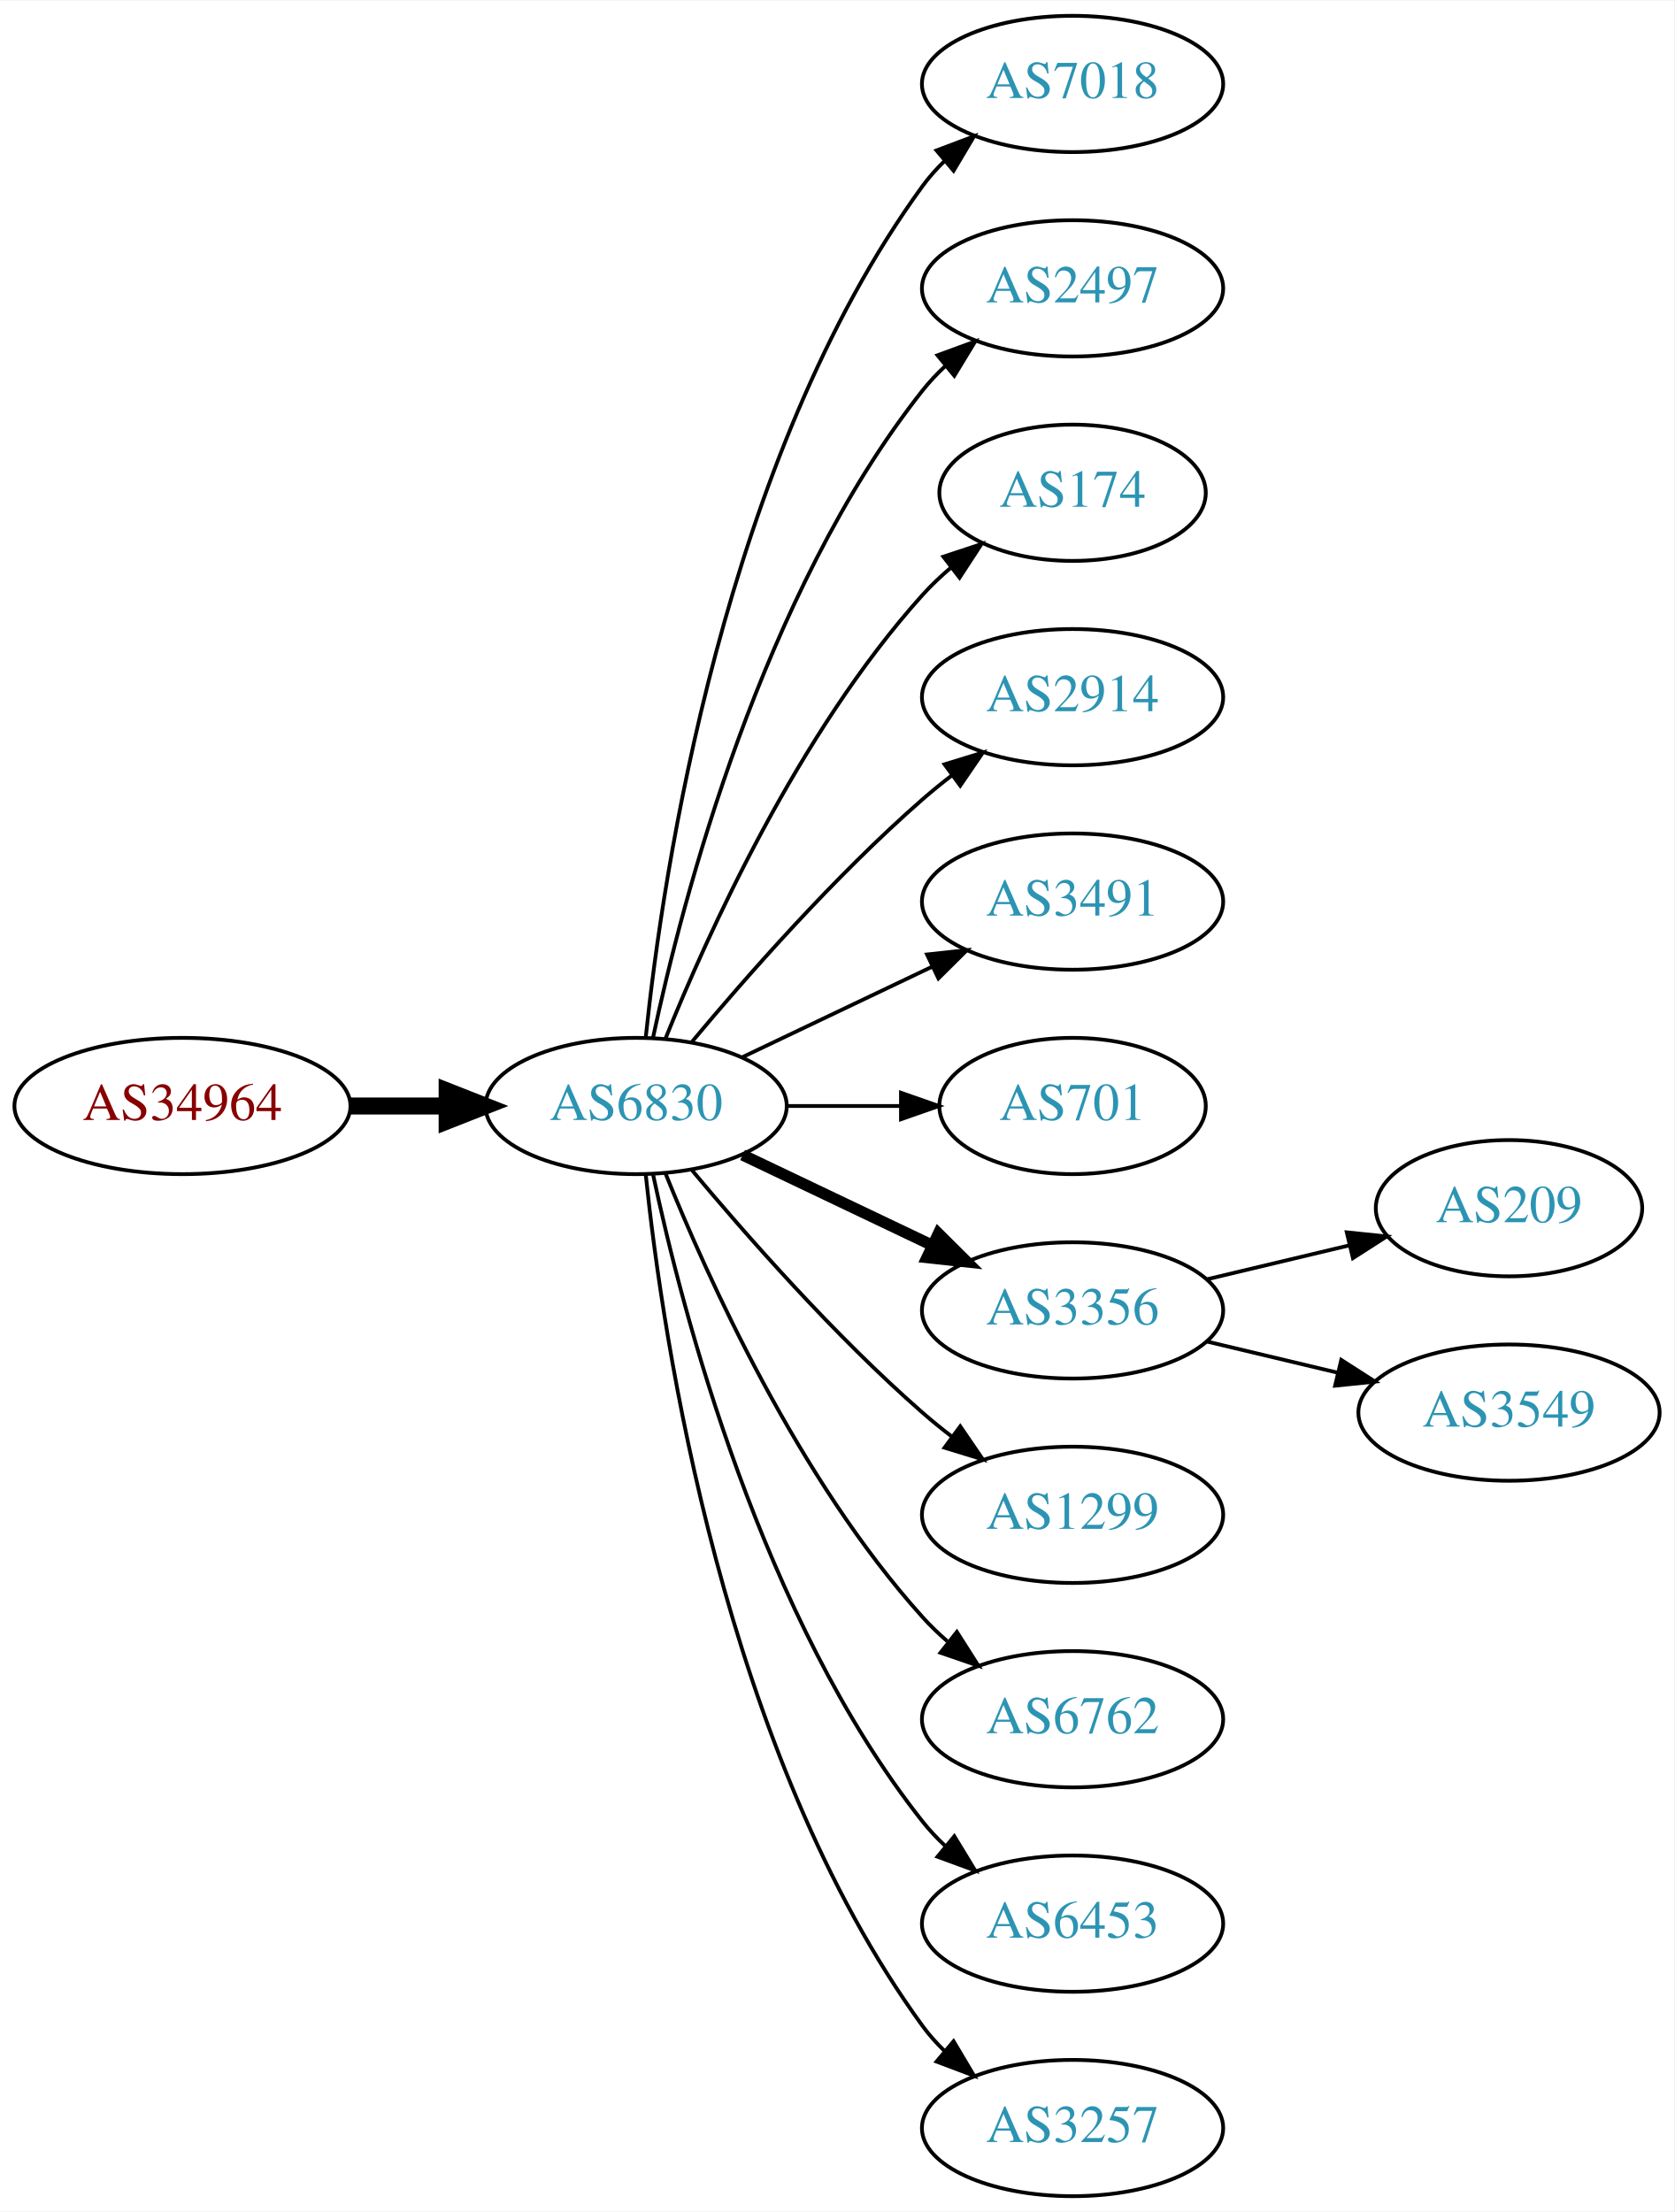
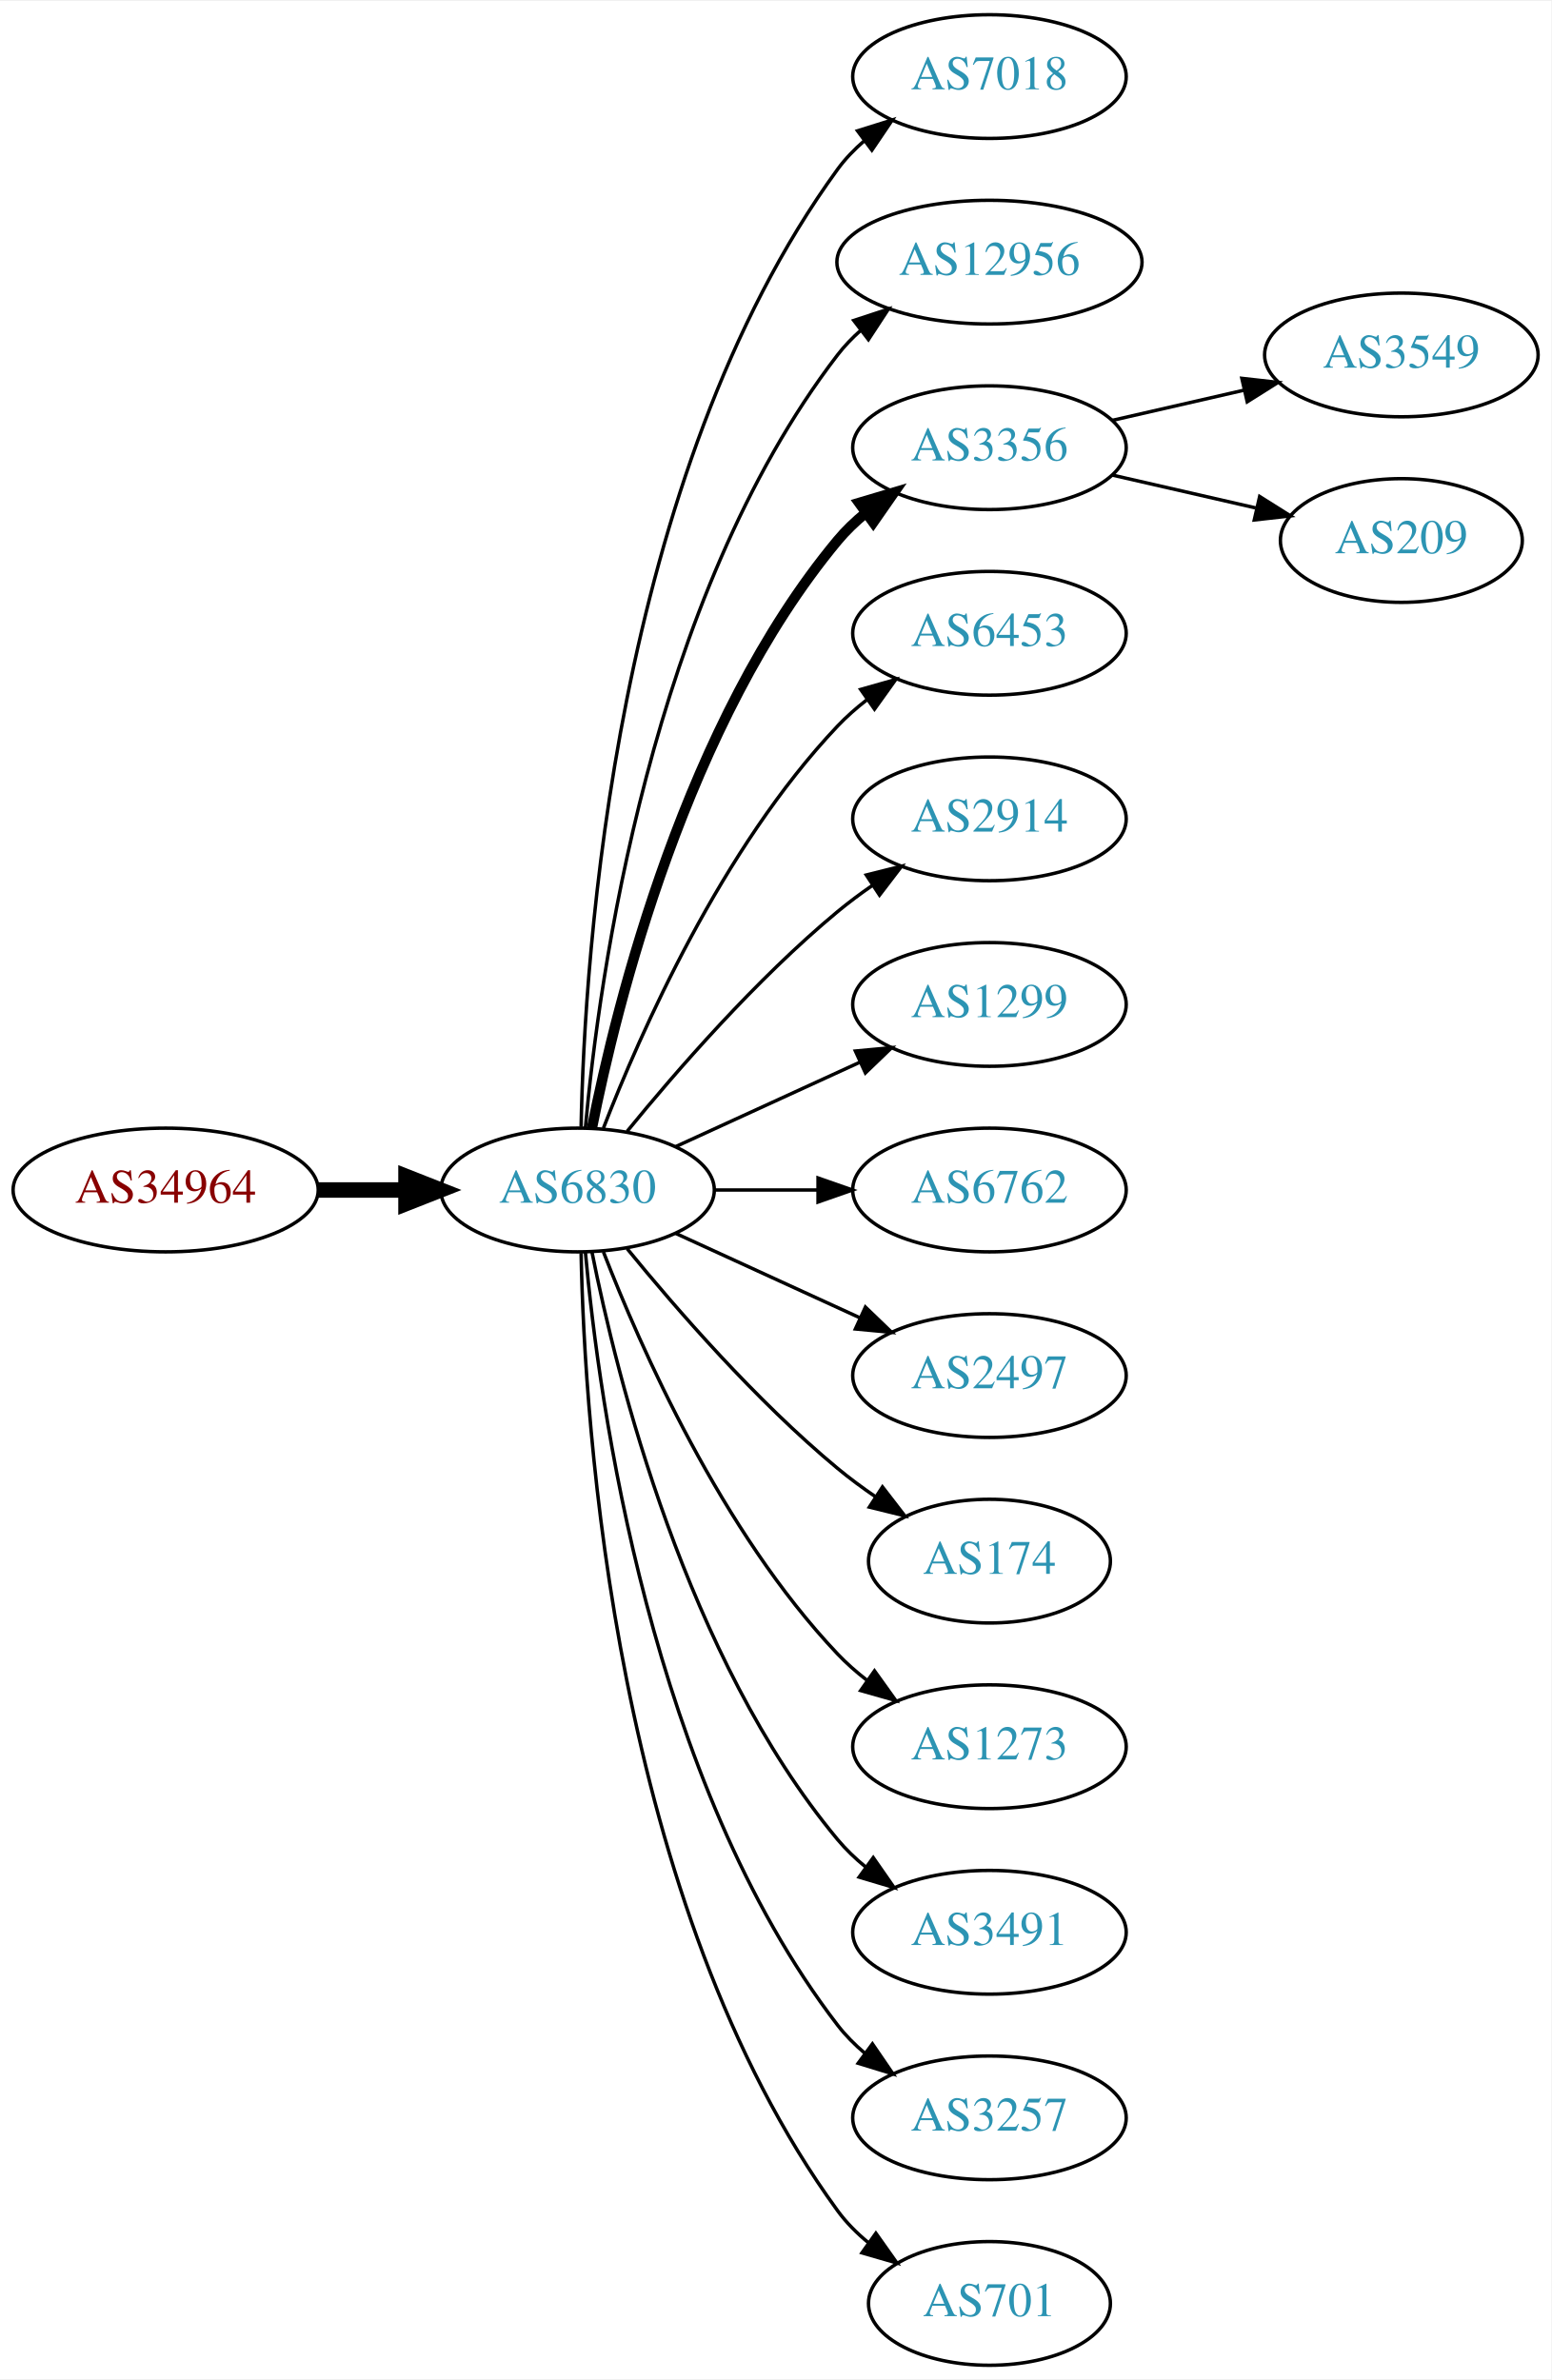
- <svg xmlns="http://www.w3.org/2000/svg" xmlns:xlink="http://www.w3.org/1999/xlink" width="442pt" height="584pt" viewBox="0.00 0.00 442.27 584.00">
-   <g id="graph0" class="graph" transform="scale(1 1) rotate(0) translate(4 580)">
-     <polygon fill="white" stroke="none" points="-4,4 -4,-580 438.271,-580 438.271,4 -4,4" />
+ <svg xmlns="http://www.w3.org/2000/svg" xmlns:xlink="http://www.w3.org/1999/xlink" width="451pt" height="692pt" viewBox="0.00 0.00 451.37 692.00">
+   <g id="graph0" class="graph" transform="scale(1 1) rotate(0) translate(4 688)">
+     <polygon fill="white" stroke="none" points="-4,4 -4,-688 447.37,-688 447.37,4 -4,4" />
    <g id="node1" class="node">
      <g id="a_node1">
        <a xlink:href="/asn/34964" xlink:title="AS34964 ~ Ripe-NetWorks e.U. [AT]">
-           <ellipse fill="#ffffff" stroke="black" cx="44.196" cy="-288" rx="44.393" ry="18" />
-           <text text-anchor="middle" x="44.196" y="-284.3" font-family="Times,serif" font-size="14.00" fill="#880000">AS34964</text>
+           <ellipse fill="#ffffff" stroke="black" cx="44.196" cy="-342" rx="44.393" ry="18" />
+           <text text-anchor="middle" x="44.196" y="-338.3" font-family="Times,serif" font-size="14.00" fill="#880000">AS34964</text>
        </a>
      </g>
    </g>
    <g id="node2" class="node">
      <g id="a_node2">
        <a xlink:href="/asn/6830" xlink:title="AS6830 ~ LGI-UPC [AT]">
-           <ellipse fill="#ffffff" stroke="black" cx="164.039" cy="-288" rx="39.794" ry="18" />
-           <text text-anchor="middle" x="164.039" y="-284.3" font-family="Times,serif" font-size="14.00" fill="#2c94b3">AS6830</text>
+           <ellipse fill="#ffffff" stroke="black" cx="164.039" cy="-342" rx="39.794" ry="18" />
+           <text text-anchor="middle" x="164.039" y="-338.3" font-family="Times,serif" font-size="14.00" fill="#2c94b3">AS6830</text>
        </a>
      </g>
    </g>
    <g id="edge1" class="edge">
-       <path fill="none" stroke="black" stroke-width="4.5" d="M88.407,-288C96.72,-288 105.482,-288 113.965,-288" />
-       <polygon fill="black" stroke="black" stroke-width="4.5" points="114.123,-291.938 124.123,-288 114.123,-284.063 114.123,-291.938" />
+       <path fill="none" stroke="black" stroke-width="4.5" d="M88.407,-342C96.72,-342 105.482,-342 113.965,-342" />
+       <polygon fill="black" stroke="black" stroke-width="4.5" points="114.123,-345.938 124.123,-342 114.123,-338.063 114.123,-345.938" />
    </g>
    <g id="node3" class="node">
      <g id="a_node3">
        <a xlink:href="/asn/7018" xlink:title="AS7018 ~ AT&amp;T Services, Inc. [US]">
-           <ellipse fill="#ffffff" stroke="black" cx="279.332" cy="-558" rx="39.794" ry="18" />
-           <text text-anchor="middle" x="279.332" y="-554.3" font-family="Times,serif" font-size="14.00" fill="#2c94b3">AS7018</text>
+           <ellipse fill="#ffffff" stroke="black" cx="283.881" cy="-666" rx="39.794" ry="18" />
+           <text text-anchor="middle" x="283.881" y="-662.3" font-family="Times,serif" font-size="14.00" fill="#2c94b3">AS7018</text>
        </a>
      </g>
    </g>
    <g id="edge2" class="edge">
-       <path fill="none" stroke="black" d="M166.595,-306.256C171.066,-349.303 187.199,-458.94 239.685,-531 241.402,-533.357 243.389,-535.581 245.538,-537.663" />
-       <polygon fill="black" stroke="black" points="243.402,-540.439 253.313,-544.183 247.9,-535.075 243.402,-540.439" />
+       <path fill="none" stroke="black" d="M165.071,-360.337C166.044,-410.079 174.763,-549.806 239.685,-639 241.897,-642.039 244.565,-644.813 247.477,-647.326" />
+       <polygon fill="black" stroke="black" points="245.495,-650.214 255.608,-653.373 249.672,-644.597 245.495,-650.214" />
    </g>
    <g id="node4" class="node">
      <g id="a_node4">
-         <a xlink:href="/asn/2497" xlink:title="AS2497 ~ Internet Initiative Japan Inc. [JP]">
-           <ellipse fill="#ffffff" stroke="black" cx="279.332" cy="-504" rx="39.794" ry="18" />
-           <text text-anchor="middle" x="279.332" y="-500.3" font-family="Times,serif" font-size="14.00" fill="#2c94b3">AS2497</text>
+         <a xlink:href="/asn/12956" xlink:title="AS12956 ~ TELXIUS [ES]">
+           <ellipse fill="#ffffff" stroke="black" cx="283.881" cy="-612" rx="44.393" ry="18" />
+           <text text-anchor="middle" x="283.881" y="-608.3" font-family="Times,serif" font-size="14.00" fill="#2c94b3">AS12956</text>
        </a>
      </g>
    </g>
    <g id="edge3" class="edge">
-       <path fill="none" stroke="black" d="M168.529,-306.16C176.16,-342.03 197.152,-423.155 239.685,-477 241.493,-479.288 243.545,-481.462 245.74,-483.51" />
-       <polygon fill="black" stroke="black" points="243.651,-486.323 253.6,-489.966 248.094,-480.914 243.651,-486.323" />
+       <path fill="none" stroke="black" d="M166.323,-360.117C170.221,-403.332 185.238,-514.131 239.685,-585 241.679,-587.595 243.998,-590.004 246.508,-592.226" />
+       <polygon fill="black" stroke="black" points="244.407,-595.025 254.472,-598.333 248.666,-589.47 244.407,-595.025" />
    </g>
    <g id="node5" class="node">
      <g id="a_node5">
-         <a xlink:href="/asn/174" xlink:title="AS174 ~ Cogent Communications [US]">
-           <ellipse fill="#ffffff" stroke="black" cx="279.332" cy="-450" rx="35.194" ry="18" />
-           <text text-anchor="middle" x="279.332" y="-446.3" font-family="Times,serif" font-size="14.00" fill="#2c94b3">AS174</text>
+         <a xlink:href="/asn/3356" xlink:title="AS3356 ~ Level 3 Parent, LLC [US]">
+           <ellipse fill="#ffffff" stroke="black" cx="283.881" cy="-558" rx="39.794" ry="18" />
+           <text text-anchor="middle" x="283.881" y="-554.3" font-family="Times,serif" font-size="14.00" fill="#2c94b3">AS3356</text>
        </a>
      </g>
    </g>
    <g id="edge4" class="edge">
-       <path fill="none" stroke="black" d="M171.786,-305.787C182.837,-333.243 206.891,-386.578 239.685,-423 242.001,-425.572 244.606,-428.03 247.341,-430.343" />
-       <polygon fill="black" stroke="black" points="245.207,-433.117 255.264,-436.448 249.479,-427.572 245.207,-433.117" />
+       <path fill="none" stroke="black" stroke-width="3" d="M168.237,-360.073C175.401,-396.141 195.675,-478.125 239.685,-531 242.09,-533.889 244.886,-536.563 247.879,-539.013" />
+       <polygon fill="black" stroke="black" stroke-width="3" points="245.967,-541.95 256.122,-544.973 250.069,-536.277 245.967,-541.95" />
    </g>
    <g id="node6" class="node">
      <g id="a_node6">
-         <a xlink:href="/asn/2914" xlink:title="AS2914 ~ NTT America, Inc. [US]">
-           <ellipse fill="#ffffff" stroke="black" cx="279.332" cy="-396" rx="39.794" ry="18" />
-           <text text-anchor="middle" x="279.332" y="-392.3" font-family="Times,serif" font-size="14.00" fill="#2c94b3">AS2914</text>
+         <a xlink:href="/asn/6453" xlink:title="AS6453 ~ TATA COMMUNICATIONS (AMERICA) INC [US]">
+           <ellipse fill="#ffffff" stroke="black" cx="283.881" cy="-504" rx="39.794" ry="18" />
+           <text text-anchor="middle" x="283.881" y="-500.3" font-family="Times,serif" font-size="14.00" fill="#2c94b3">AS6453</text>
        </a>
      </g>
    </g>
    <g id="edge5" class="edge">
-       <path fill="none" stroke="black" d="M178.669,-304.817C192.951,-321.929 216.498,-348.745 239.685,-369 242.151,-371.154 244.789,-373.294 247.487,-375.372" />
-       <polygon fill="black" stroke="black" points="245.512,-378.264 255.641,-381.37 249.66,-372.625 245.512,-378.264" />
+       <path fill="none" stroke="black" d="M171.562,-359.994C182.312,-387.728 205.969,-441.429 239.685,-477 242.271,-479.728 245.188,-482.294 248.257,-484.677" />
+       <polygon fill="black" stroke="black" points="246.411,-487.658 256.605,-490.543 250.435,-481.93 246.411,-487.658" />
    </g>
    <g id="node7" class="node">
      <g id="a_node7">
-         <a xlink:href="/asn/3491" xlink:title="AS3491 ~ PCCW Global, Inc. [US]">
-           <ellipse fill="#ffffff" stroke="black" cx="279.332" cy="-342" rx="39.794" ry="18" />
-           <text text-anchor="middle" x="279.332" y="-338.3" font-family="Times,serif" font-size="14.00" fill="#2c94b3">AS3491</text>
+         <a xlink:href="/asn/2914" xlink:title="AS2914 ~ NTT America, Inc. [US]">
+           <ellipse fill="#ffffff" stroke="black" cx="283.881" cy="-450" rx="39.794" ry="18" />
+           <text text-anchor="middle" x="283.881" y="-446.3" font-family="Times,serif" font-size="14.00" fill="#2c94b3">AS2914</text>
        </a>
      </g>
    </g>
    <g id="edge6" class="edge">
-       <path fill="none" stroke="black" d="M192.175,-300.934C207.169,-308.081 225.99,-317.052 242.213,-324.785" />
-       <polygon fill="black" stroke="black" points="240.884,-328.028 251.417,-329.171 243.895,-321.709 240.884,-328.028" />
+       <path fill="none" stroke="black" d="M178.458,-359.065C192.572,-376.375 215.987,-403.345 239.685,-423 242.901,-425.668 246.402,-428.27 249.972,-430.741" />
+       <polygon fill="black" stroke="black" points="248.05,-433.666 258.329,-436.236 251.896,-427.817 248.05,-433.666" />
    </g>
    <g id="node8" class="node">
      <g id="a_node8">
-         <a xlink:href="/asn/701" xlink:title="AS701 ~ UUNET [US]">
-           <ellipse fill="#ffffff" stroke="black" cx="279.332" cy="-288" rx="35.194" ry="18" />
-           <text text-anchor="middle" x="279.332" y="-284.3" font-family="Times,serif" font-size="14.00" fill="#2c94b3">AS701</text>
+         <a xlink:href="/asn/1299" xlink:title="AS1299 ~ Telia Carrier [EU]">
+           <ellipse fill="#ffffff" stroke="black" cx="283.881" cy="-396" rx="39.794" ry="18" />
+           <text text-anchor="middle" x="283.881" y="-392.3" font-family="Times,serif" font-size="14.00" fill="#2c94b3">AS1299</text>
        </a>
      </g>
    </g>
    <g id="edge7" class="edge">
-       <path fill="none" stroke="black" d="M203.711,-288C213.416,-288 223.907,-288 233.87,-288" />
-       <polygon fill="black" stroke="black" points="234.006,-291.5 244.006,-288 234.006,-284.5 234.006,-291.5" />
+       <path fill="none" stroke="black" d="M192.667,-354.661C208.624,-361.973 228.895,-371.261 246.178,-379.181" />
+       <polygon fill="black" stroke="black" points="244.876,-382.435 255.425,-383.419 247.793,-376.071 244.876,-382.435" />
    </g>
    <g id="node9" class="node">
      <g id="a_node9">
-         <a xlink:href="/asn/3356" xlink:title="AS3356 ~ Level 3 Parent, LLC [US]">
-           <ellipse fill="#ffffff" stroke="black" cx="279.332" cy="-234" rx="39.794" ry="18" />
-           <text text-anchor="middle" x="279.332" y="-230.3" font-family="Times,serif" font-size="14.00" fill="#2c94b3">AS3356</text>
+         <a xlink:href="/asn/6762" xlink:title="AS6762 ~ TELECOM ITALIA SPARKLE S.p.A. [IT]">
+           <ellipse fill="#ffffff" stroke="black" cx="283.881" cy="-342" rx="39.794" ry="18" />
+           <text text-anchor="middle" x="283.881" y="-338.3" font-family="Times,serif" font-size="14.00" fill="#2c94b3">AS6762</text>
        </a>
      </g>
    </g>
    <g id="edge8" class="edge">
-       <path fill="none" stroke="black" stroke-width="3" d="M192.175,-275.066C207.169,-267.919 225.99,-258.948 242.213,-251.215" />
-       <polygon fill="black" stroke="black" stroke-width="3" points="243.895,-254.291 251.417,-246.829 240.884,-247.972 243.895,-254.291" />
+       <path fill="none" stroke="black" d="M203.951,-342C213.505,-342 223.854,-342 233.817,-342" />
+       <polygon fill="black" stroke="black" points="234.009,-345.5 244.009,-342 234.009,-338.5 234.009,-345.5" />
    </g>
    <g id="node10" class="node">
      <g id="a_node10">
-         <a xlink:href="/asn/1299" xlink:title="AS1299 ~ Telia Carrier [EU]">
-           <ellipse fill="#ffffff" stroke="black" cx="279.332" cy="-180" rx="39.794" ry="18" />
-           <text text-anchor="middle" x="279.332" y="-176.3" font-family="Times,serif" font-size="14.00" fill="#2c94b3">AS1299</text>
+         <a xlink:href="/asn/2497" xlink:title="AS2497 ~ Internet Initiative Japan Inc. [JP]">
+           <ellipse fill="#ffffff" stroke="black" cx="283.881" cy="-288" rx="39.794" ry="18" />
+           <text text-anchor="middle" x="283.881" y="-284.3" font-family="Times,serif" font-size="14.00" fill="#2c94b3">AS2497</text>
        </a>
      </g>
    </g>
    <g id="edge9" class="edge">
-       <path fill="none" stroke="black" d="M178.669,-271.183C192.951,-254.071 216.498,-227.255 239.685,-207 242.151,-204.846 244.789,-202.706 247.487,-200.628" />
-       <polygon fill="black" stroke="black" points="249.66,-203.375 255.641,-194.63 245.512,-197.736 249.66,-203.375" />
+       <path fill="none" stroke="black" d="M192.667,-329.339C208.624,-322.027 228.895,-312.739 246.178,-304.819" />
+       <polygon fill="black" stroke="black" points="247.793,-307.929 255.425,-300.581 244.876,-301.565 247.793,-307.929" />
    </g>
    <g id="node11" class="node">
      <g id="a_node11">
-         <a xlink:href="/asn/6762" xlink:title="AS6762 ~ TELECOM ITALIA SPARKLE S.p.A. [IT]">
-           <ellipse fill="#ffffff" stroke="black" cx="279.332" cy="-126" rx="39.794" ry="18" />
-           <text text-anchor="middle" x="279.332" y="-122.3" font-family="Times,serif" font-size="14.00" fill="#2c94b3">AS6762</text>
+         <a xlink:href="/asn/174" xlink:title="AS174 ~ Cogent Communications [US]">
+           <ellipse fill="#ffffff" stroke="black" cx="283.881" cy="-234" rx="35.194" ry="18" />
+           <text text-anchor="middle" x="283.881" y="-230.3" font-family="Times,serif" font-size="14.00" fill="#2c94b3">AS174</text>
        </a>
      </g>
    </g>
    <g id="edge10" class="edge">
-       <path fill="none" stroke="black" d="M171.786,-270.213C182.837,-242.757 206.891,-189.422 239.685,-153 241.688,-150.776 243.906,-148.637 246.239,-146.603" />
-       <polygon fill="black" stroke="black" points="248.769,-149.065 254.458,-140.127 244.437,-143.567 248.769,-149.065" />
+       <path fill="none" stroke="black" d="M178.458,-324.935C192.572,-307.625 215.987,-280.655 239.685,-261 243.148,-258.128 246.941,-255.331 250.795,-252.692" />
+       <polygon fill="black" stroke="black" points="252.757,-255.592 259.228,-247.203 248.938,-249.725 252.757,-255.592" />
    </g>
    <g id="node12" class="node">
      <g id="a_node12">
-         <a xlink:href="/asn/6453" xlink:title="AS6453 ~ TATA COMMUNICATIONS (AMERICA) INC [US]">
-           <ellipse fill="#ffffff" stroke="black" cx="279.332" cy="-72" rx="39.794" ry="18" />
-           <text text-anchor="middle" x="279.332" y="-68.3" font-family="Times,serif" font-size="14.00" fill="#2c94b3">AS6453</text>
+         <a xlink:href="/asn/1273" xlink:title="AS1273 ~ Vodafone Group PLC [EU]">
+           <ellipse fill="#ffffff" stroke="black" cx="283.881" cy="-180" rx="39.794" ry="18" />
+           <text text-anchor="middle" x="283.881" y="-176.3" font-family="Times,serif" font-size="14.00" fill="#2c94b3">AS1273</text>
        </a>
      </g>
    </g>
    <g id="edge11" class="edge">
-       <path fill="none" stroke="black" d="M168.529,-269.84C176.16,-233.97 197.152,-152.845 239.685,-99 241.493,-96.712 243.545,-94.538 245.74,-92.49" />
-       <polygon fill="black" stroke="black" points="248.094,-95.086 253.6,-86.034 243.651,-89.677 248.094,-95.086" />
+       <path fill="none" stroke="black" d="M171.562,-324.006C182.312,-296.272 205.969,-242.571 239.685,-207 242.271,-204.272 245.188,-201.706 248.257,-199.323" />
+       <polygon fill="black" stroke="black" points="250.435,-202.07 256.605,-193.457 246.411,-196.342 250.435,-202.07" />
    </g>
    <g id="node13" class="node">
      <g id="a_node13">
-         <a xlink:href="/asn/3257" xlink:title="AS3257 ~ GTT [DE]">
-           <ellipse fill="#ffffff" stroke="black" cx="279.332" cy="-18" rx="39.794" ry="18" />
-           <text text-anchor="middle" x="279.332" y="-14.3" font-family="Times,serif" font-size="14.00" fill="#2c94b3">AS3257</text>
+         <a xlink:href="/asn/3491" xlink:title="AS3491 ~ PCCW Global, Inc. [US]">
+           <ellipse fill="#ffffff" stroke="black" cx="283.881" cy="-126" rx="39.794" ry="18" />
+           <text text-anchor="middle" x="283.881" y="-122.3" font-family="Times,serif" font-size="14.00" fill="#2c94b3">AS3491</text>
        </a>
      </g>
    </g>
    <g id="edge12" class="edge">
-       <path fill="none" stroke="black" d="M166.595,-269.744C171.066,-226.697 187.199,-117.06 239.685,-45 241.402,-42.643 243.389,-40.419 245.538,-38.337" />
-       <polygon fill="black" stroke="black" points="247.9,-40.925 253.313,-31.817 243.402,-35.561 247.9,-40.925" />
+       <path fill="none" stroke="black" d="M168.237,-323.927C175.401,-287.859 195.675,-205.875 239.685,-153 242.09,-150.111 244.886,-147.437 247.879,-144.987" />
+       <polygon fill="black" stroke="black" points="250.069,-147.723 256.122,-139.027 245.967,-142.05 250.069,-147.723" />
    </g>
    <g id="node14" class="node">
      <g id="a_node14">
-         <a xlink:href="/asn/209" xlink:title="AS209 ~ CenturyLink Communications, LLC [US]">
-           <ellipse fill="#ffffff" stroke="black" cx="394.625" cy="-261" rx="35.194" ry="18" />
-           <text text-anchor="middle" x="394.625" y="-257.3" font-family="Times,serif" font-size="14.00" fill="#2c94b3">AS209</text>
+         <a xlink:href="/asn/3257" xlink:title="AS3257 ~ GTT [DE]">
+           <ellipse fill="#ffffff" stroke="black" cx="283.881" cy="-72" rx="39.794" ry="18" />
+           <text text-anchor="middle" x="283.881" y="-68.3" font-family="Times,serif" font-size="14.00" fill="#2c94b3">AS3257</text>
        </a>
      </g>
    </g>
    <g id="edge13" class="edge">
-       <path fill="none" stroke="black" d="M314.939,-242.248C326.733,-245.058 340.038,-248.229 352.306,-251.153" />
-       <polygon fill="black" stroke="black" points="351.772,-254.624 362.311,-253.537 353.394,-247.814 351.772,-254.624" />
+       <path fill="none" stroke="black" d="M166.323,-323.883C170.221,-280.668 185.238,-169.869 239.685,-99 241.975,-96.019 244.695,-93.284 247.639,-90.796" />
+       <polygon fill="black" stroke="black" points="249.833,-93.527 255.816,-84.782 245.686,-87.888 249.833,-93.527" />
    </g>
    <g id="node15" class="node">
      <g id="a_node15">
+         <a xlink:href="/asn/701" xlink:title="AS701 ~ UUNET [US]">
+           <ellipse fill="#ffffff" stroke="black" cx="283.881" cy="-18" rx="35.194" ry="18" />
+           <text text-anchor="middle" x="283.881" y="-14.3" font-family="Times,serif" font-size="14.00" fill="#2c94b3">AS701</text>
+         </a>
+       </g>
+     </g>
+     <g id="edge14" class="edge">
+       <path fill="none" stroke="black" d="M165.071,-323.663C166.044,-273.921 174.763,-134.194 239.685,-45 242.203,-41.541 245.311,-38.425 248.698,-35.647" />
+       <polygon fill="black" stroke="black" points="250.837,-38.42 256.956,-29.771 246.778,-32.717 250.837,-38.42" />
+     </g>
+     <g id="node16" class="node">
+       <g id="a_node16">
        <a xlink:href="/asn/3549" xlink:title="AS3549 ~ Level 3 Parent, LLC [US]">
-           <ellipse fill="#ffffff" stroke="black" cx="394.625" cy="-207" rx="39.794" ry="18" />
-           <text text-anchor="middle" x="394.625" y="-203.3" font-family="Times,serif" font-size="14.00" fill="#2c94b3">AS3549</text>
-         </a>
-       </g>
-     </g>
-     <g id="edge14" class="edge">
-       <path fill="none" stroke="black" d="M314.939,-225.752C325.81,-223.162 337.964,-220.265 349.407,-217.538" />
-       <polygon fill="black" stroke="black" points="350.313,-220.92 359.229,-215.197 348.69,-214.111 350.313,-220.92" />
+           <ellipse fill="#ffffff" stroke="black" cx="403.724" cy="-585" rx="39.794" ry="18" />
+           <text text-anchor="middle" x="403.724" y="-581.3" font-family="Times,serif" font-size="14.00" fill="#2c94b3">AS3549</text>
+         </a>
+       </g>
+     </g>
+     <g id="edge15" class="edge">
+       <path fill="none" stroke="black" d="M319.6,-565.955C331.6,-568.704 345.221,-571.825 357.914,-574.733" />
+       <polygon fill="black" stroke="black" points="357.316,-578.187 367.845,-577.009 358.88,-571.364 357.316,-578.187" />
+     </g>
+     <g id="node17" class="node">
+       <g id="a_node17">
+         <a xlink:href="/asn/209" xlink:title="AS209 ~ CenturyLink Communications, LLC [US]">
+           <ellipse fill="#ffffff" stroke="black" cx="403.724" cy="-531" rx="35.194" ry="18" />
+           <text text-anchor="middle" x="403.724" y="-527.3" font-family="Times,serif" font-size="14.00" fill="#2c94b3">AS209</text>
+         </a>
+       </g>
+     </g>
+     <g id="edge16" class="edge">
+       <path fill="none" stroke="black" d="M319.6,-550.045C332.693,-547.045 347.715,-543.604 361.356,-540.478" />
+       <polygon fill="black" stroke="black" points="362.497,-543.807 371.463,-538.162 360.934,-536.984 362.497,-543.807" />
    </g>
  </g>
</svg>
